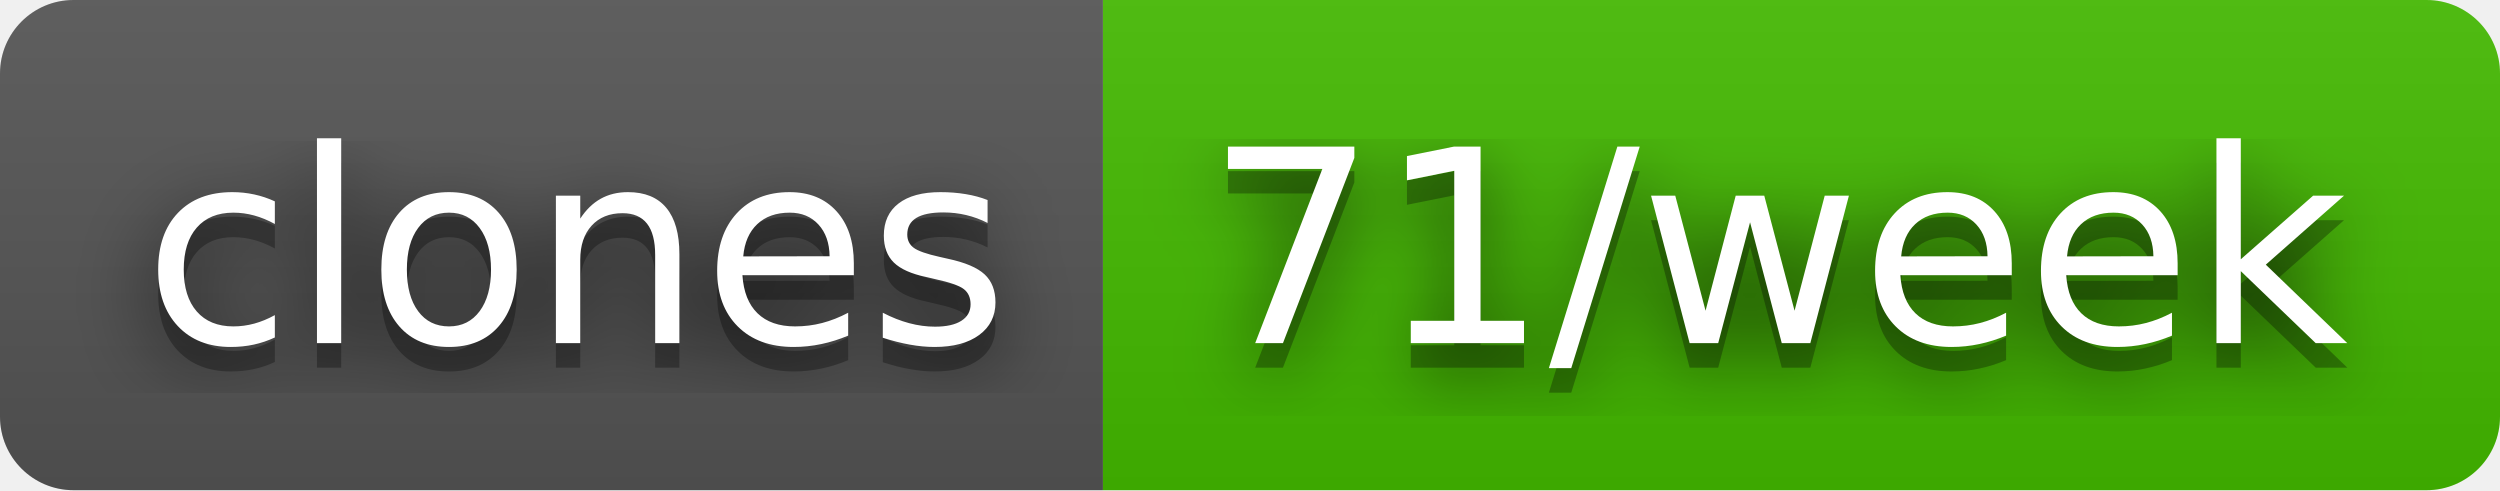
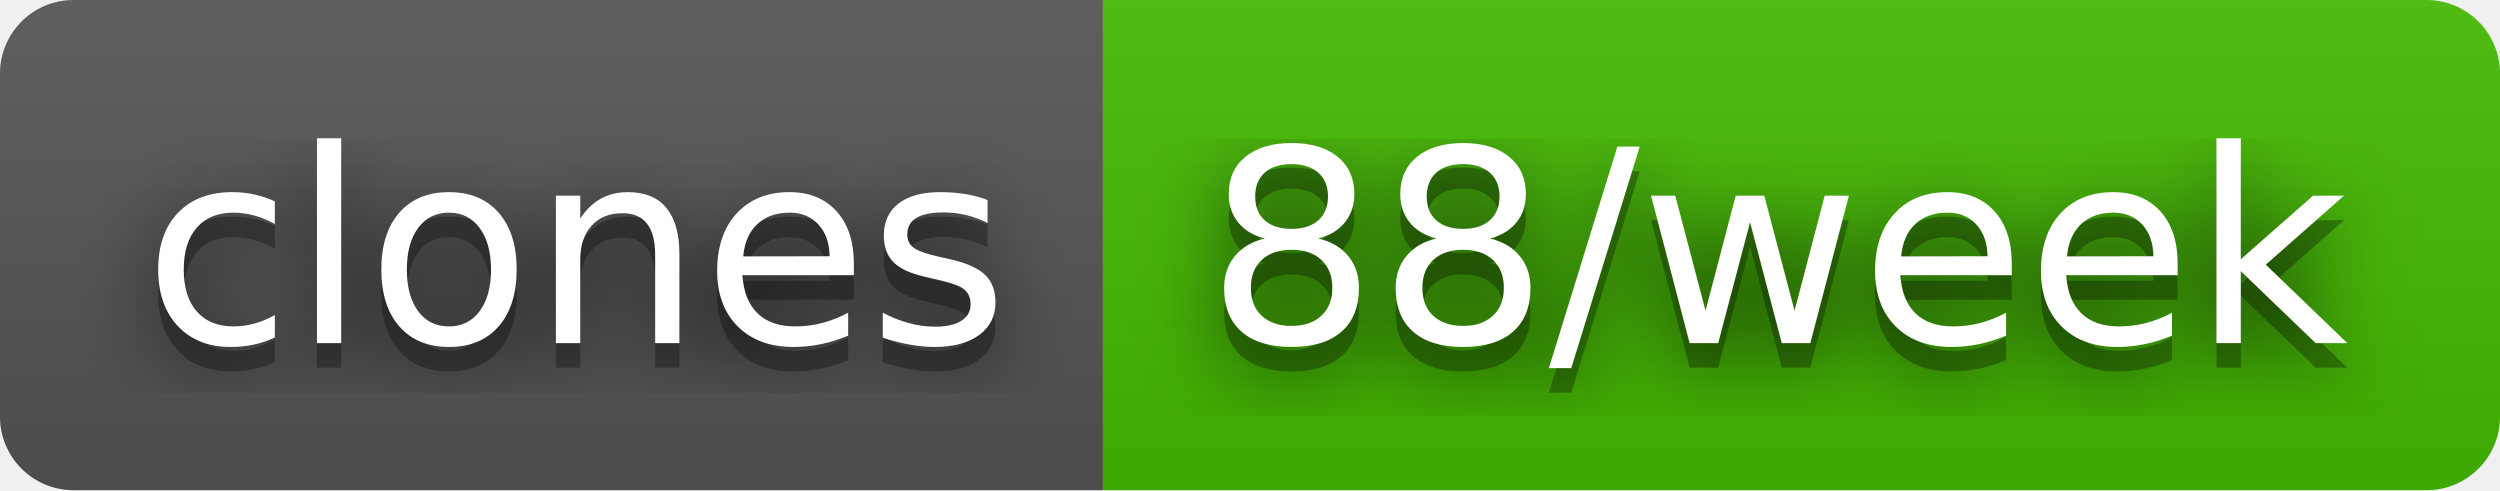
- <svg xmlns="http://www.w3.org/2000/svg" width="102" height="20" role="img" aria-label="clones: 71/week">
+ <svg xmlns="http://www.w3.org/2000/svg" width="102" height="20" role="img" aria-label="clones: 88/week">
  <filter id="blur">
    <feGaussianBlur stdDeviation="16" />
  </filter>
  <linearGradient id="s" x2="0" y2="100%">
    <stop offset="0" stop-color="#bbb" stop-opacity=".1" />
    <stop offset="1" stop-opacity=".1" />
  </linearGradient>
  <clipPath id="r">
    <rect width="102" height="20" rx="3" />
  </clipPath>
  <g clip-path="url(#r)">
    <rect width="45" height="20" fill="#555" />
    <rect x="45" width="57" height="20" fill="#4b0" />
    <rect width="102" height="20" fill="url(#s)" />
  </g>
  <g fill="#fff" text-anchor="middle" font-family="Verdana,Geneva,DejaVu Sans,sans-serif" text-rendering="geometricPrecision" font-size="110">
    <g transform="scale(.1)">
      <g aria-hidden="true" fill="#010101">
        <text x="235" y="150" fill-opacity=".8" filter="url(#blur)" textLength="350">clones</text>
        <text x="235" y="150" fill-opacity=".3" textLength="350">clones</text>
      </g>
      <text x="235" y="140" textLength="350">clones</text>
    </g>
    <g transform="scale(.1)">
      <g aria-hidden="true" fill="#010101">
-         <text x="725" y="150" fill-opacity=".8" filter="url(#blur)" textLength="470">71/week</text>
-         <text x="725" y="150" fill-opacity=".3" textLength="470">71/week</text>
+         <text x="725" y="150" fill-opacity=".8" filter="url(#blur)" textLength="470">88/week</text>
+         <text x="725" y="150" fill-opacity=".3" textLength="470">88/week</text>
      </g>
-       <text x="725" y="140" textLength="470">71/week</text>
+       <text x="725" y="140" textLength="470">88/week</text>
    </g>
  </g>
</svg>
